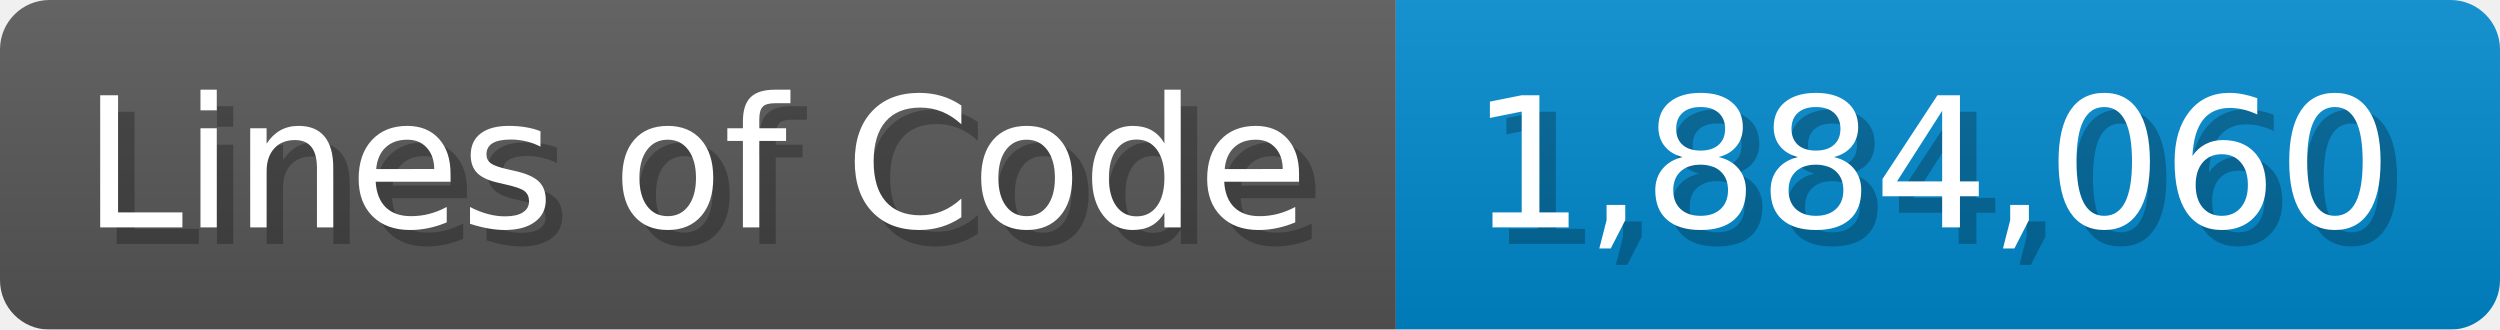
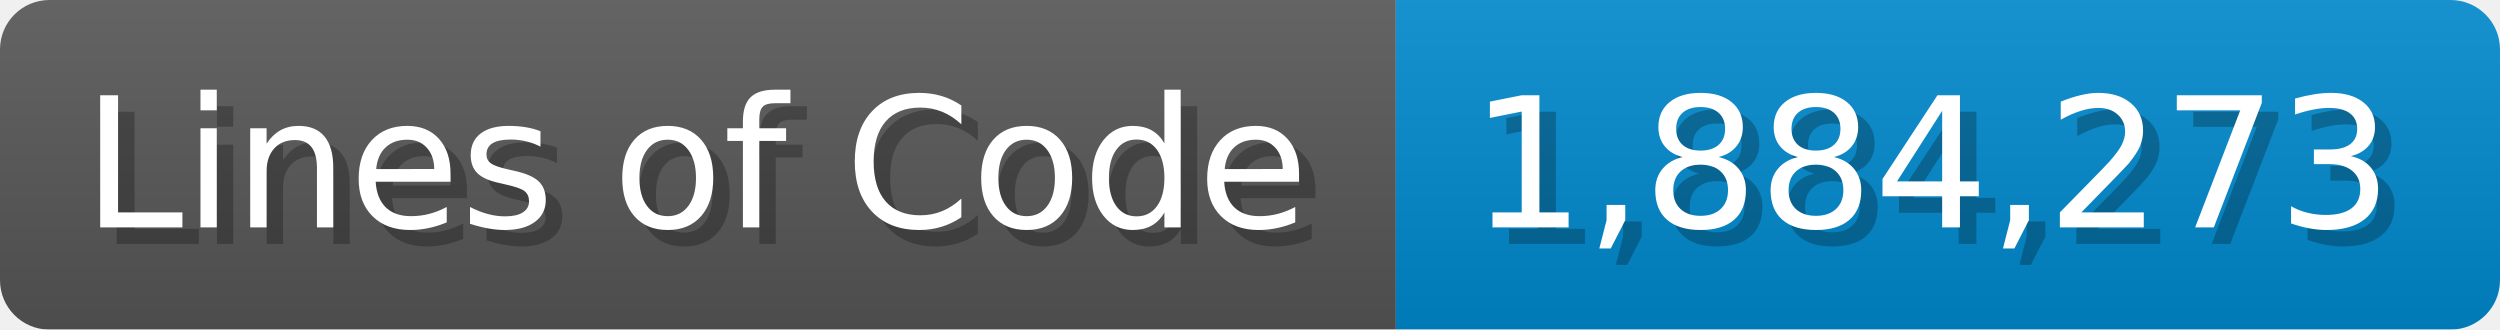
<svg xmlns="http://www.w3.org/2000/svg" width="151.7" height="20" viewBox="0 0 1517 200">
  <linearGradient id="a" x2="0" y2="100%">
    <stop offset="0" stop-opacity=".1" stop-color="#EEE" />
    <stop offset="1" stop-opacity=".1" />
  </linearGradient>
  <mask id="m">
    <rect width="1517" height="200" rx="30" fill="#FFF" />
  </mask>
  <g mask="url(#m)">
    <rect width="847" height="200" fill="#555" />
    <rect width="670" height="200" fill="#08C" x="847" />
    <rect width="1517" height="200" fill="url(#a)" />
  </g>
  <g fill="#fff" text-anchor="start" font-family="Verdana,DejaVu Sans,sans-serif" font-size="110">
    <text x="60" y="148" textLength="747" fill="#000" opacity="0.25">Lines of Code</text>
    <text x="50" y="138" textLength="747">Lines of Code</text>
-     <text x="902" y="148" textLength="570" fill="#000" opacity="0.25">1,884,060</text>
-     <text x="892" y="138" textLength="570">1,884,060</text>
+     <text x="902" y="148" textLength="570" fill="#000" opacity="0.25">1,884,273</text>
+     <text x="892" y="138" textLength="570">1,884,273</text>
  </g>
</svg>
